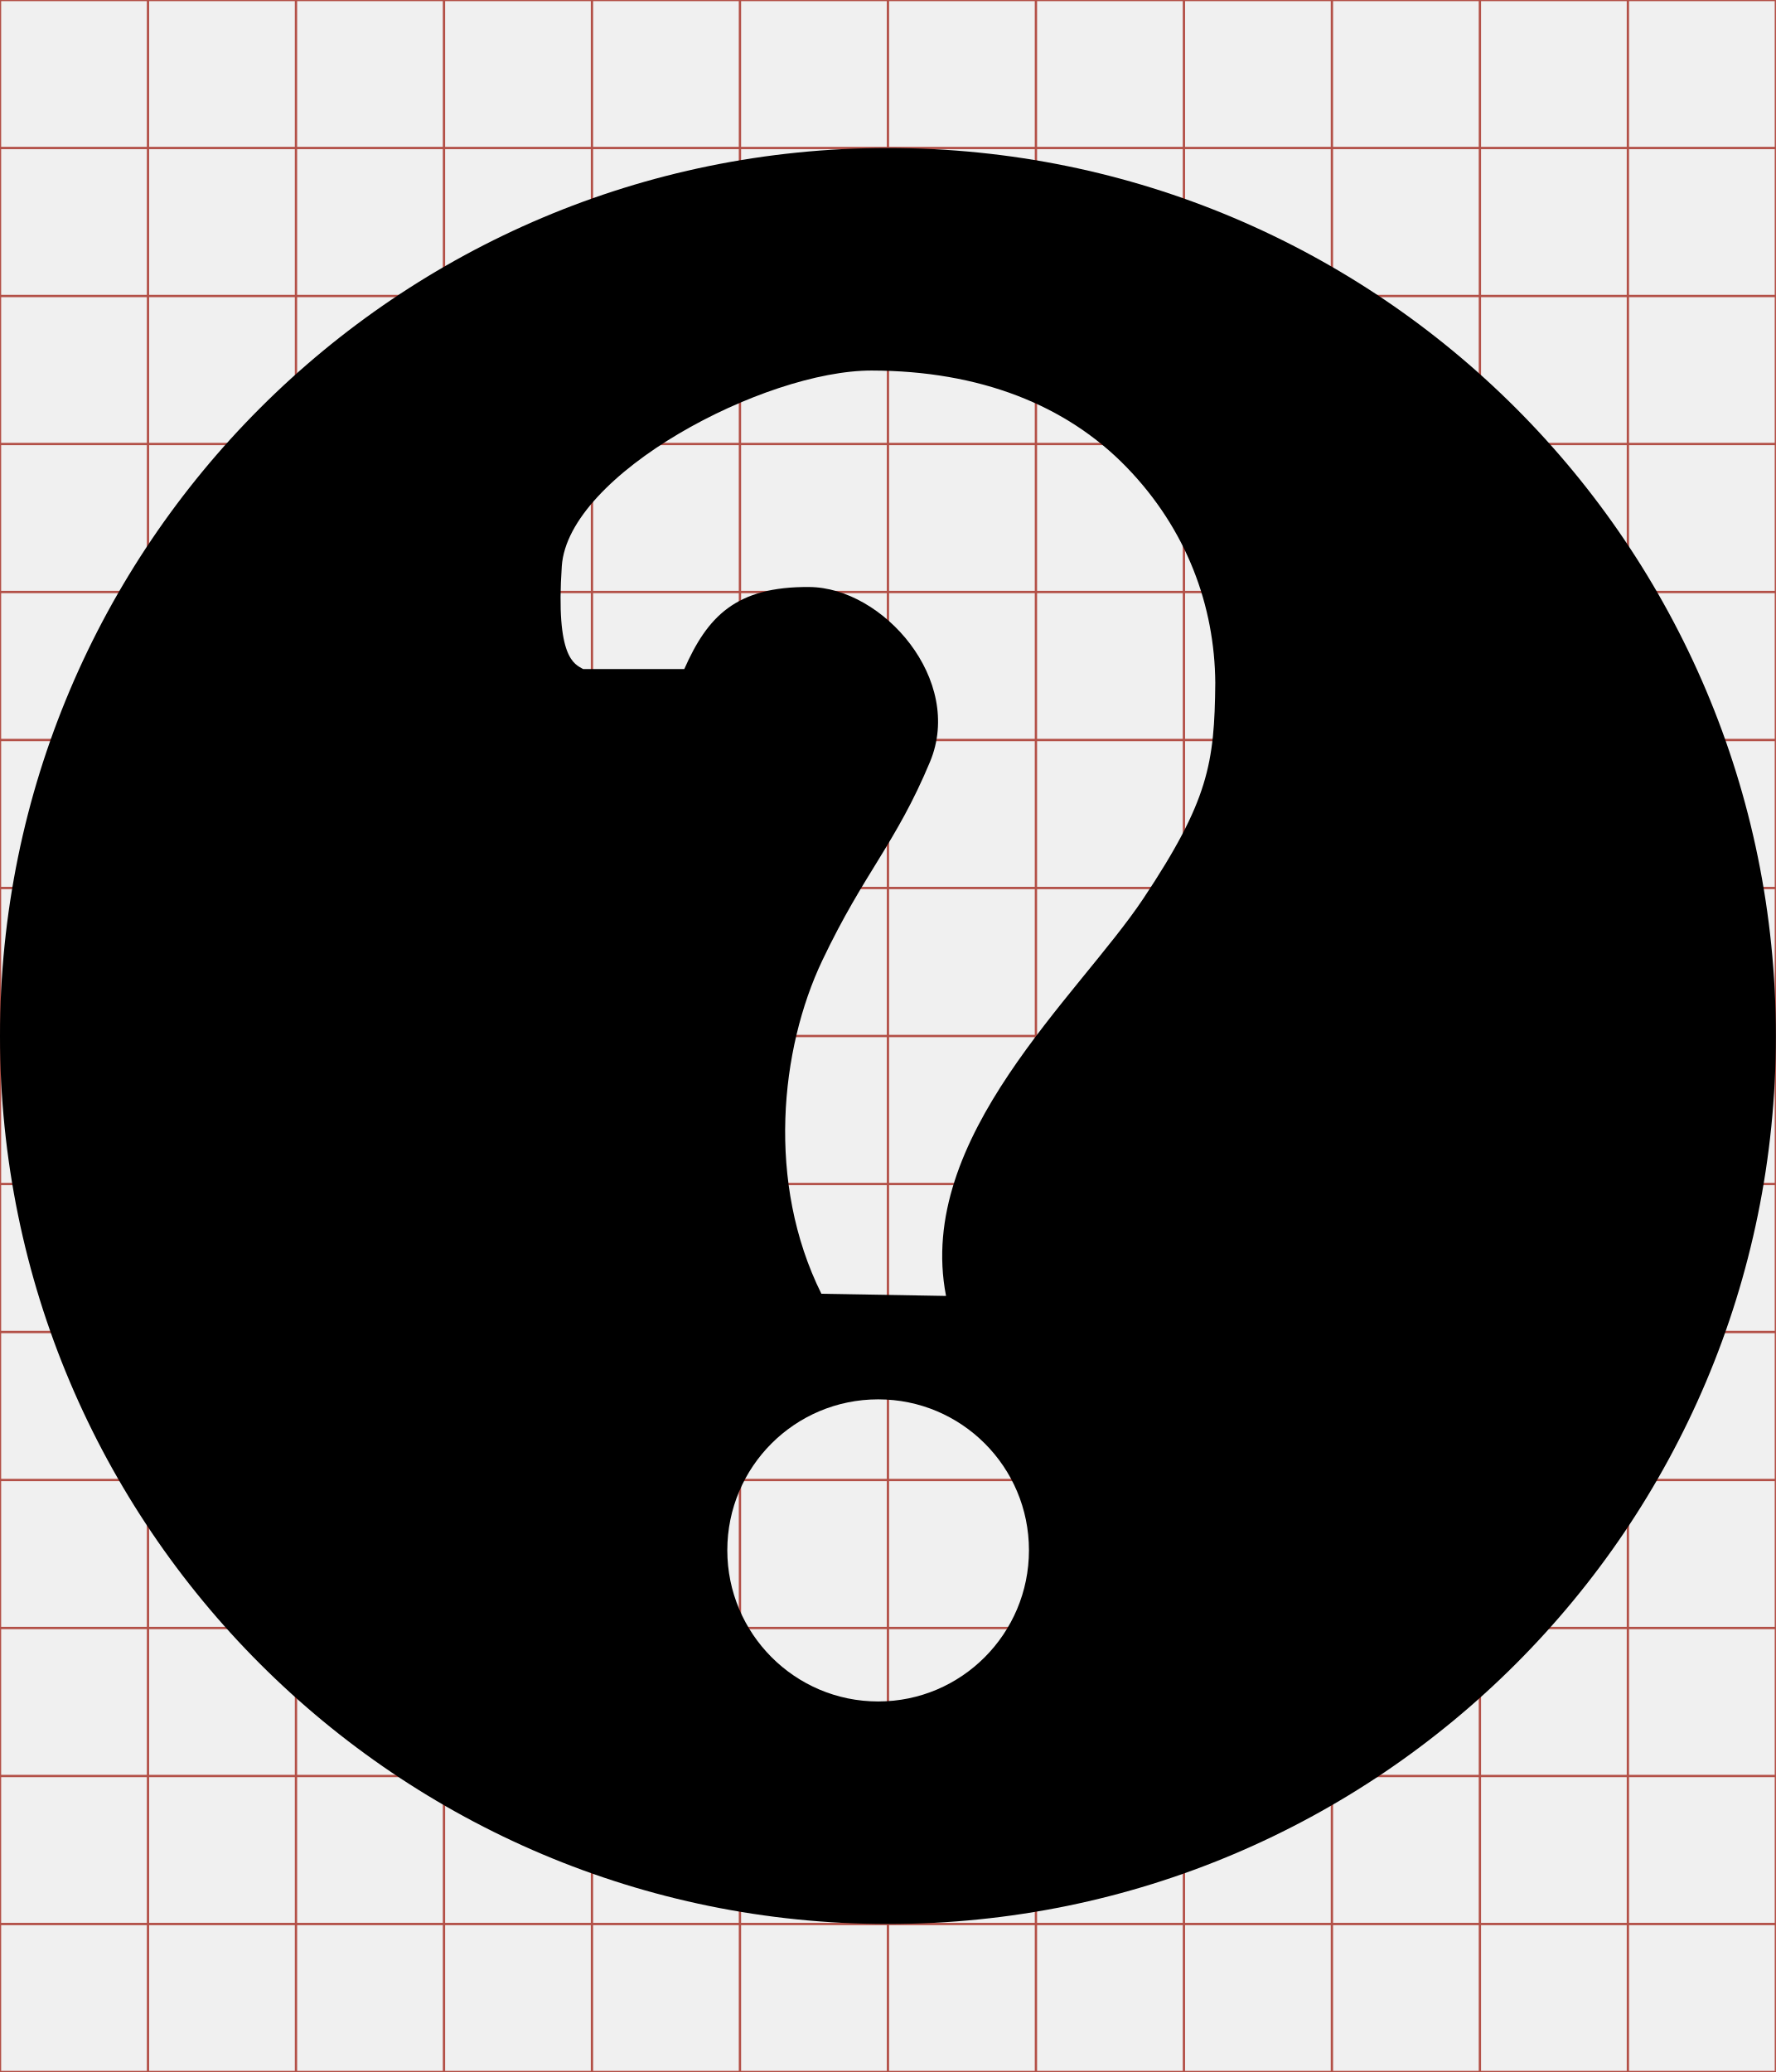
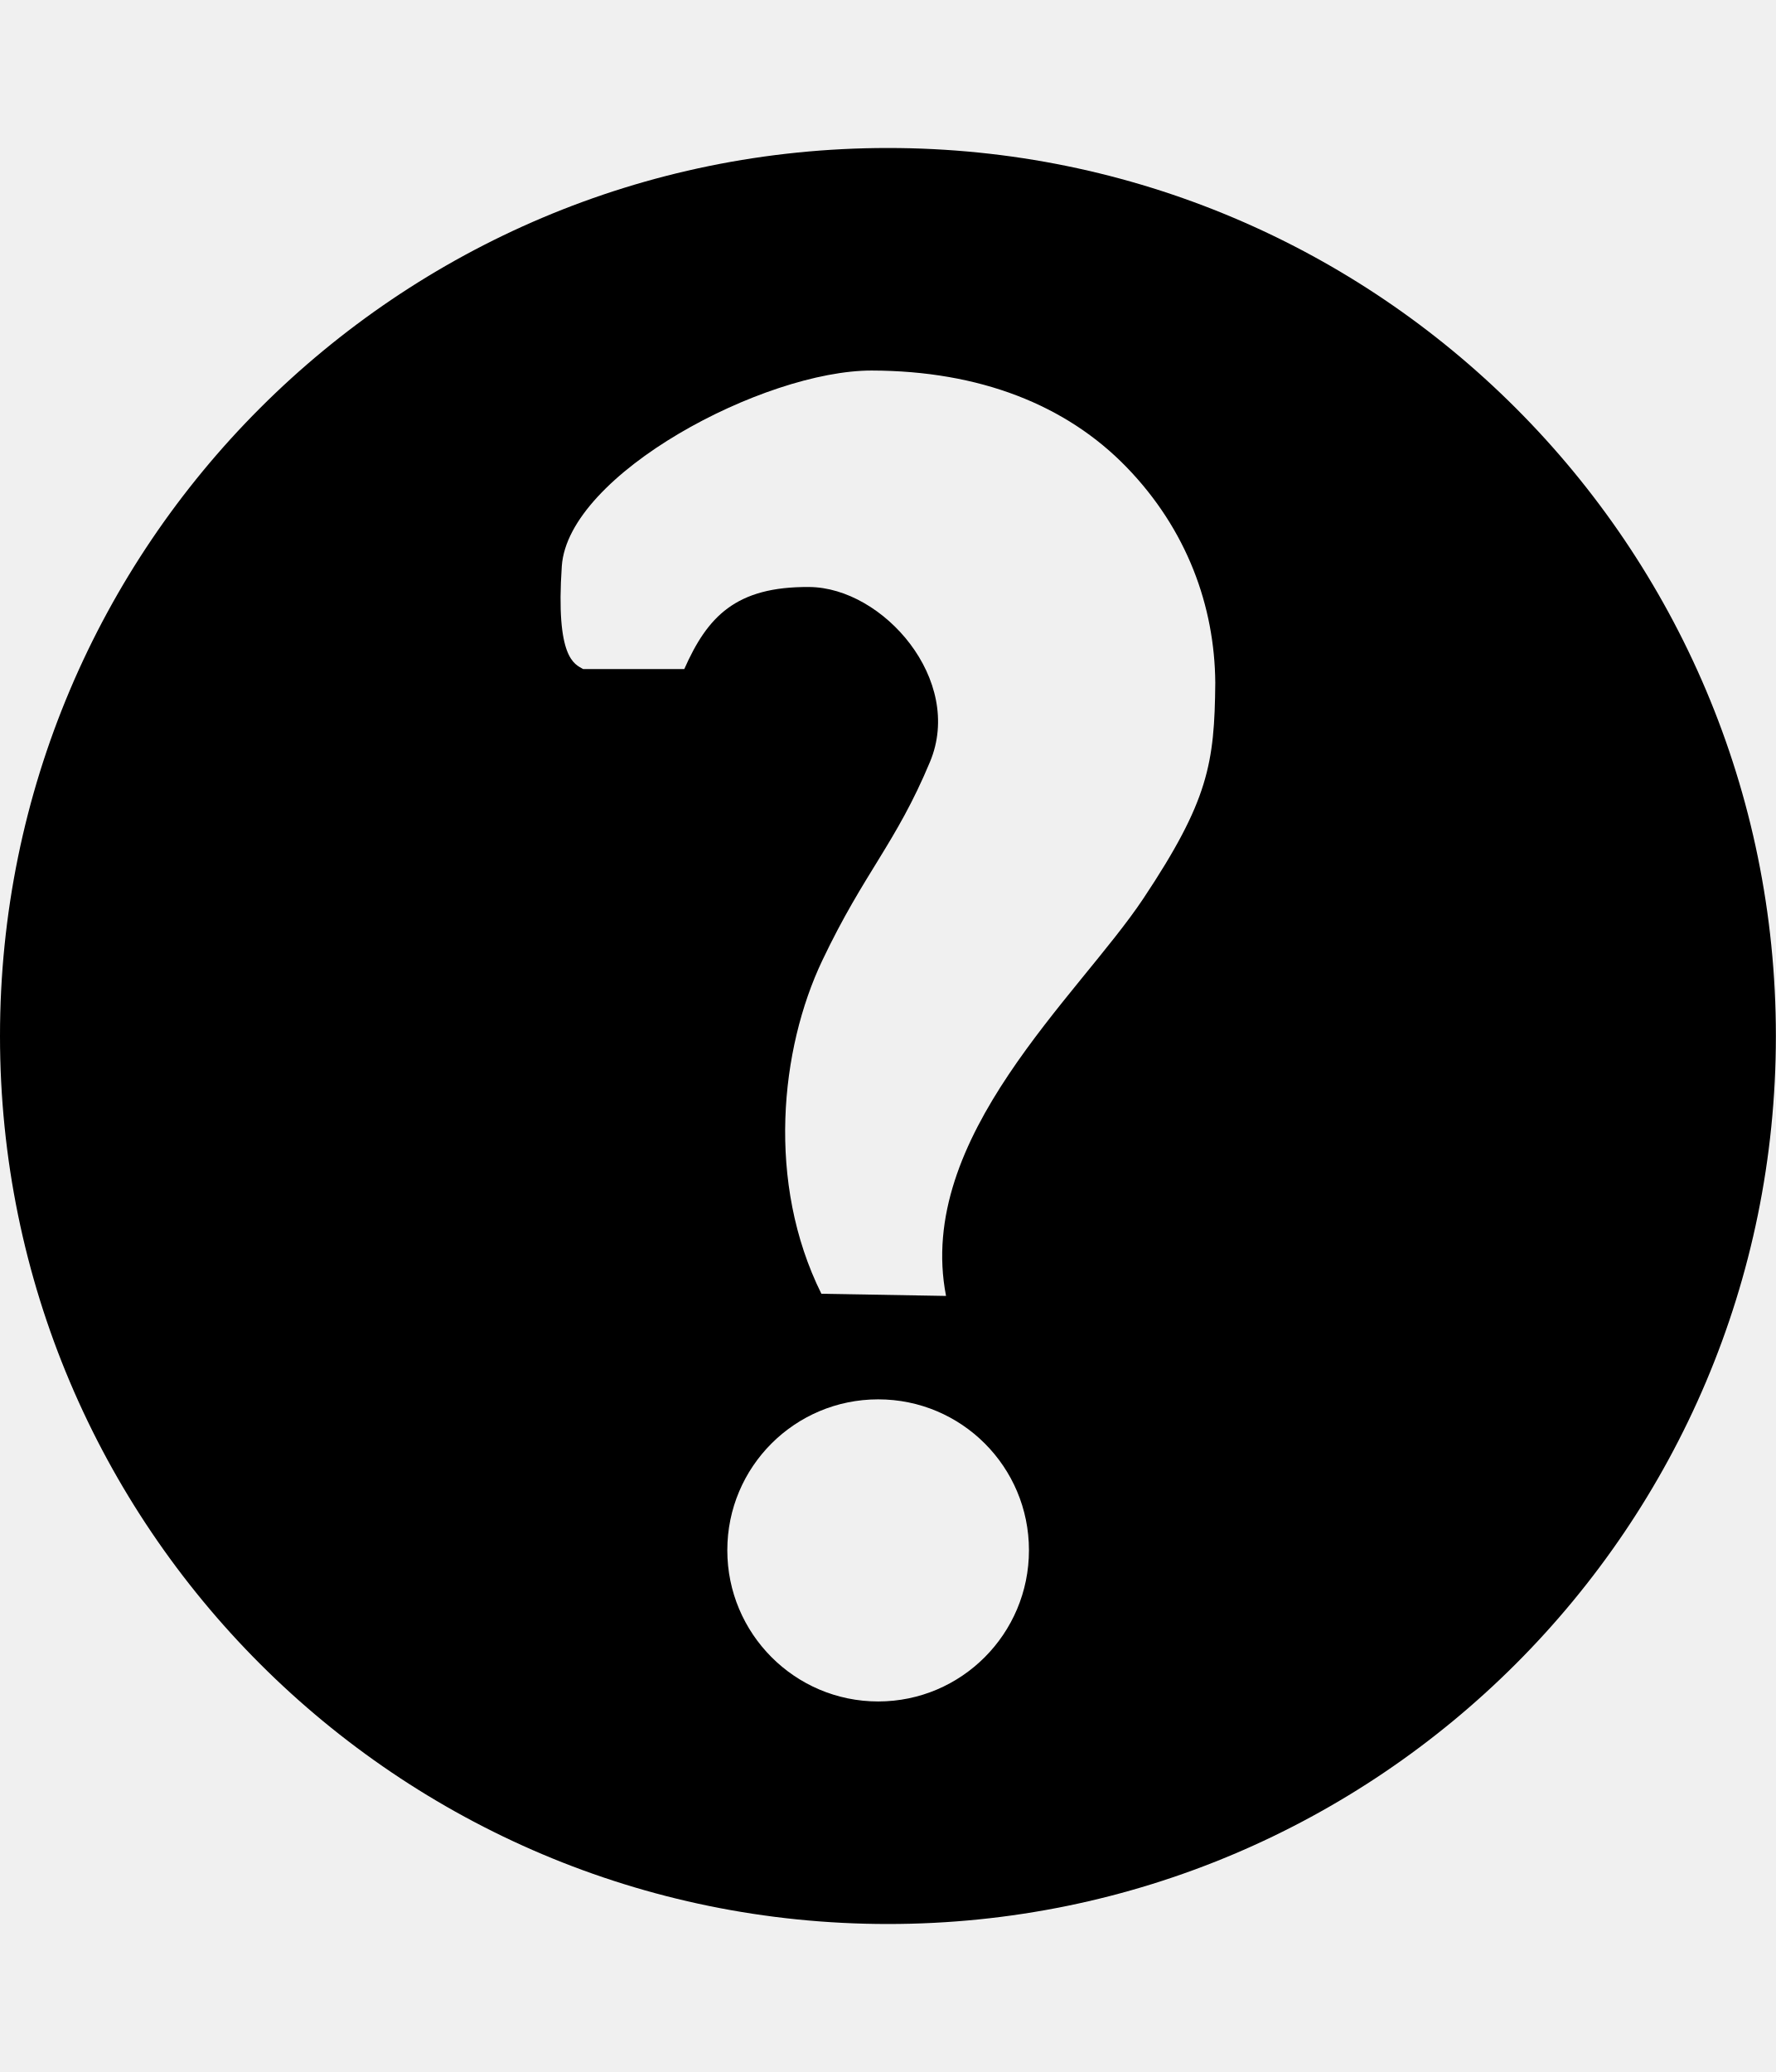
<svg xmlns="http://www.w3.org/2000/svg" id="svg2" style="margin-top:9px;margin-left:10px;" version="1.1" data-tags="remove-circle, cancel, close, remove, delete" height="896" width="768" data-du="" viewBox="0 0 768 896">
  <defs id="defs32">
    <pattern id="pattern13199" width="811.314" patternUnits="userSpaceOnUse" patternTransform="translate(-1692.996,113.8855)" height="483.721">
      <path id="path13201" filter="url(#filter3767)" d="M241.86,83.182H569.453A158.678,158.678 0 0 1 728.131,241.86V241.86A158.678,158.678 0 0 1 569.453,400.538H241.86A158.678,158.678 0 0 1 83.182,241.86V241.86A158.678,158.678 0 0 1 241.86,83.182" />
    </pattern>
    <mask id="mask13195" maskUnits="userSpaceOnUse">
      <path id="path13197" stroke="#000" fill="#fff" d="m-957.186,582.246 40.949,-299.441 -144.602,-8.958 -10.237,67.822 -12.797,11.517 -8.958,216.263 -65.263,-21.754 14.076,-270.009 -74.22,-6.398 -11.517,28.152 -14.076,225.22 -42.229,-8.958 2.559,-250.814 -6.398,0 -7.678,-70.381 -33.271,1.28 -1.28,29.432 -7.678,17.915 -2.559,189.39 -26.873,33.271 2.559,88.297 40.949,19.195 34.551,-46.068 284.085,76.78 49.907,-21.754" />
    </mask>
    <filter id="filter13191" y="-.262" x="-.129" width="1.258" height="1.524">
      <feGaussianBlur id="feGaussianBlur13193" stdDeviation="34.659" />
    </filter>
  </defs>
-   <g id="g4" stroke="#B35047">
-     <line id="line6" y2="896" x2="64" x1="64" />
-     <line id="line8" y2="896" x2="128" x1="128" />
-     <line id="line10" y2="896" x2="192" x1="192" />
-     <line id="line12" y2="896" x2="256" x1="256" />
-     <line id="line14" y2="896" x2="320" x1="320" />
-     <line id="line16" y2="896" x2="384" x1="384" />
-     <line id="line18" y2="896" x2="448" x1="448" />
-     <line id="line20" y2="896" x2="512" x1="512" />
-     <line id="line22" y2="896" x2="576" x1="576" />
-     <line id="line24" y2="896" x2="640" x1="640" />
-     <line id="line26" y2="896" x2="704" x1="704" />
-     <line id="line28" y2="64" y1="64" x2="768" />
-     <line id="line30" y2="128" y1="128" x2="768" />
-     <line id="line32" y2="192" y1="192" x2="768" />
-     <line id="line34" y2="256" y1="256" x2="768" />
-     <line id="line36" y2="320" y1="320" x2="768" />
-     <line id="line38" y2="384" y1="384" x2="768" />
-     <line id="line40" y2="448" y1="448" x2="768" />
-     <line id="line42" y2="512" y1="512" x2="768" />
-     <line id="line44" y2="576" y1="576" x2="768" />
-     <line id="line46" y2="640" y1="640" x2="768" />
-     <line id="line48" y2="704" y1="704" x2="768" />
-     <line id="line50" y2="768" y1="768" x2="768" />
-     <line id="line52" y2="832" y1="832" x2="768" />
-     <rect id="rect54" height="896" width="768" y="0" x="0" fill="none" />
-   </g>
  <path id="path17850" d="M 384,64 C 171.923,64 0,235.923 0,448 0,660.077 171.923,832 384,832 596.077,832 768,660.077 768,448 768,235.923 596.077,64 384,64 z m -6.938,96.234 c 46.598,0.113 84.037,14.848 110.156,41.812 26.119,26.965 38.096,60.085 38.344,93.234 -0.324,34.934 -2.991,51.017 -31.078,93.234 -28.087,42.217 -98.703,103.308 -85.359,171.891 l -53.906,-0.938 c -23.876,-48.045 -17.81,-105.839 0.375,-144.094 18.185,-38.254 31.815,-50.547 46.594,-85.922 14.779,-35.375 -20.238,-75.34 -52.172,-75.609 -31.934,-0.269 -44.099,12.915 -54.094,35.484 l -43.734,0 c -3.777,-2.181 -11.923,-4.612 -9.234,-44.484 2.689,-39.872 87.511,-84.722 134.109,-84.609 z m 2.719,444.891 c 36.057,0 65.203,29.194 65.203,65.25 0,36.056 -29.146,65.391 -65.203,65.391 -36.057,0 -65.25,-29.334 -65.25,-65.391 0,-36.056 29.193,-65.25 65.25,-65.25 z" />
</svg>
